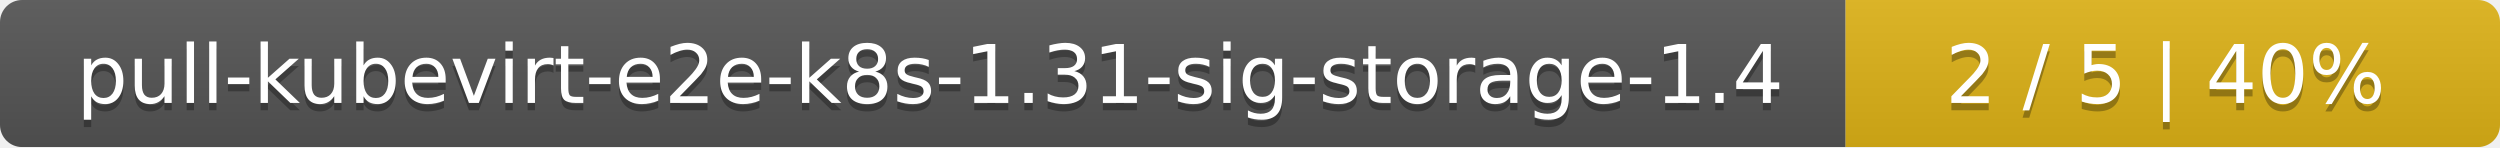
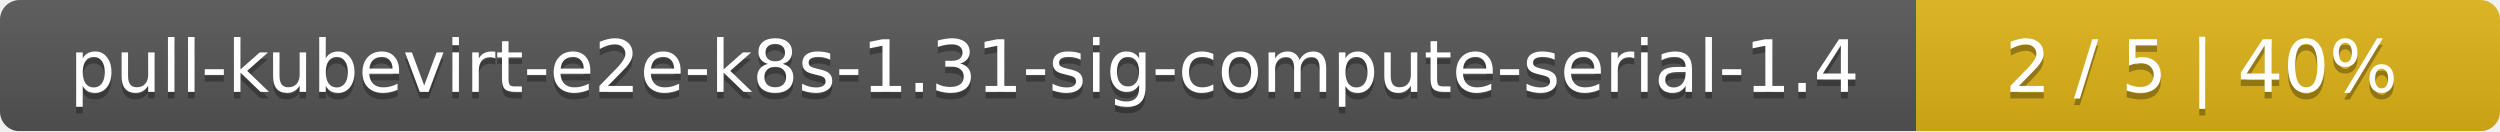
- <svg xmlns="http://www.w3.org/2000/svg" width="340" height="20">
+ <svg xmlns="http://www.w3.org/2000/svg" width="381" height="20">
  <linearGradient id="smooth" x2="0" y2="100%">
    <stop offset="0" stop-color="#bbb" stop-opacity=".1" />
    <stop offset="1" stop-opacity=".1" />
  </linearGradient>
  <mask id="round">
-     <rect width="340" height="20" rx="3" fill="#fff" />
+     <rect width="381" height="20" rx="3" fill="#fff" />
  </mask>
  <g mask="url(#round)">
-     <rect width="251" height="20" fill="#555" />
-     <rect x="251" width="89" height="20" fill="#dfb317" />
-     <rect width="340" height="20" fill="url(#smooth)" />
+     <rect width="292" height="20" fill="#555" />
+     <rect x="292" width="89" height="20" fill="#dfb317" />
+     <rect width="381" height="20" fill="url(#smooth)" />
  </g>
  <g fill="#fff" text-anchor="middle" font-family="DejaVu Sans,Verdana,Geneva,sans-serif" font-size="11">
-     <text x="126.5" y="15" fill="#010101" fill-opacity=".3">pull-kubevirt-e2e-k8s-1.31-sig-storage-1.4</text>
-     <text x="126.5" y="14">pull-kubevirt-e2e-k8s-1.31-sig-storage-1.4</text>
-     <text x="294.5" y="15" fill="#010101" fill-opacity=".3">2 / 5    |    40%</text>
-     <text x="294.5" y="14">2 / 5    |    40%</text>
+     <text x="147" y="15" fill="#010101" fill-opacity=".3">pull-kubevirt-e2e-k8s-1.31-sig-compute-serial-1.4</text>
+     <text x="147" y="14">pull-kubevirt-e2e-k8s-1.31-sig-compute-serial-1.4</text>
+     <text x="335.5" y="15" fill="#010101" fill-opacity=".3">2 / 5    |    40%</text>
+     <text x="335.5" y="14">2 / 5    |    40%</text>
  </g>
</svg>
